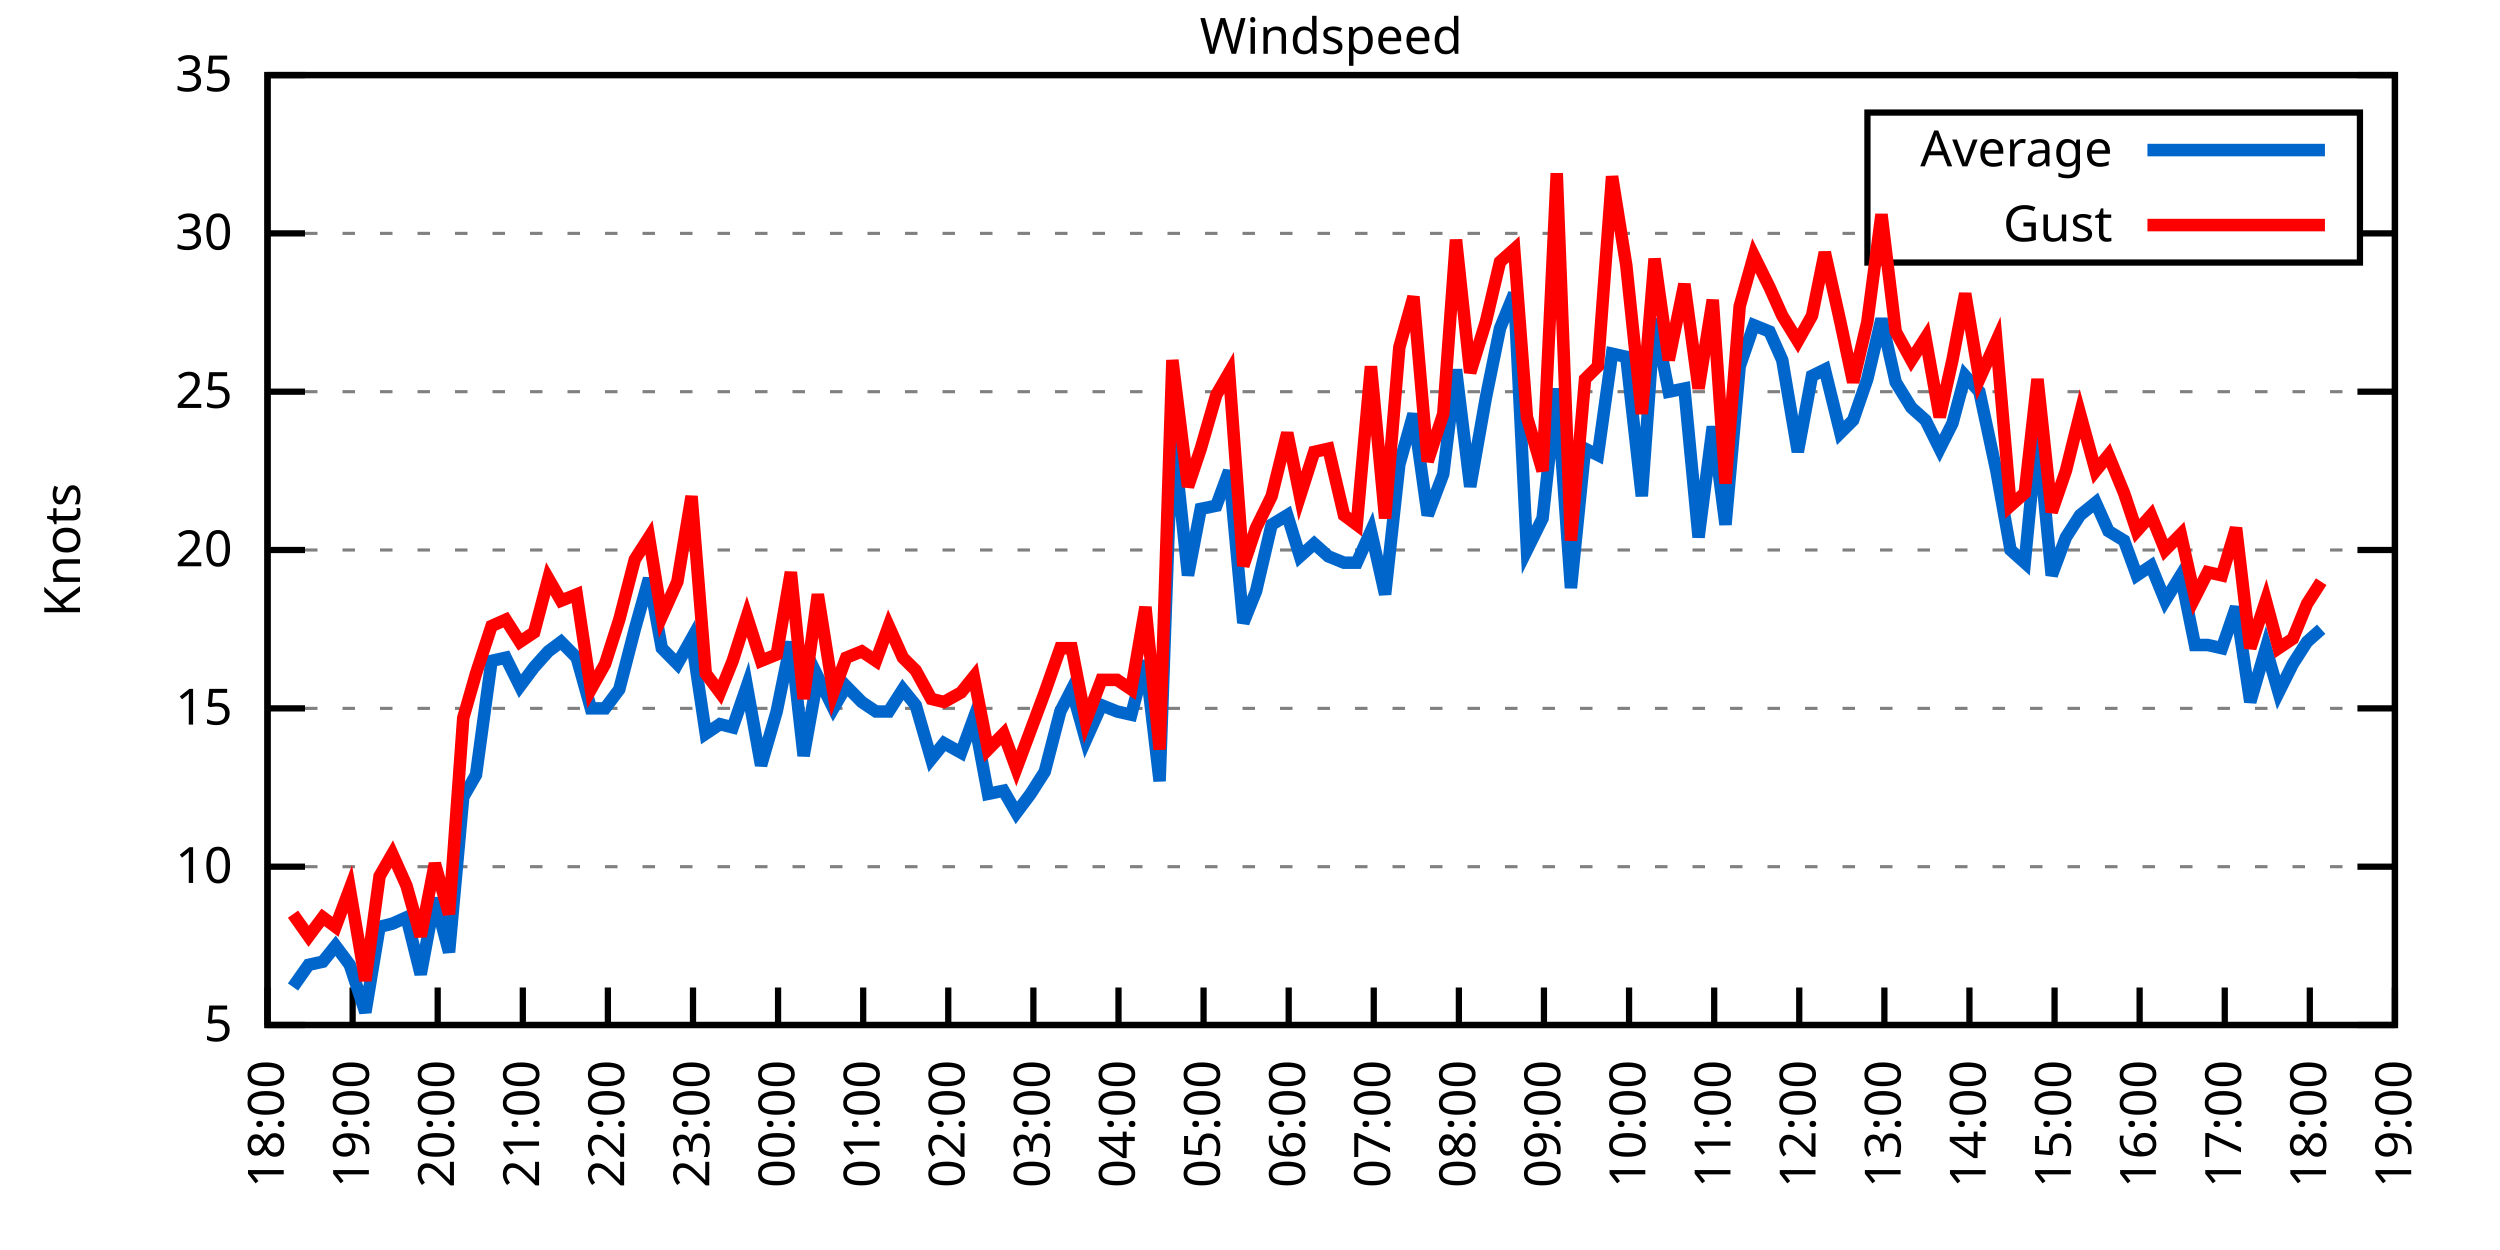
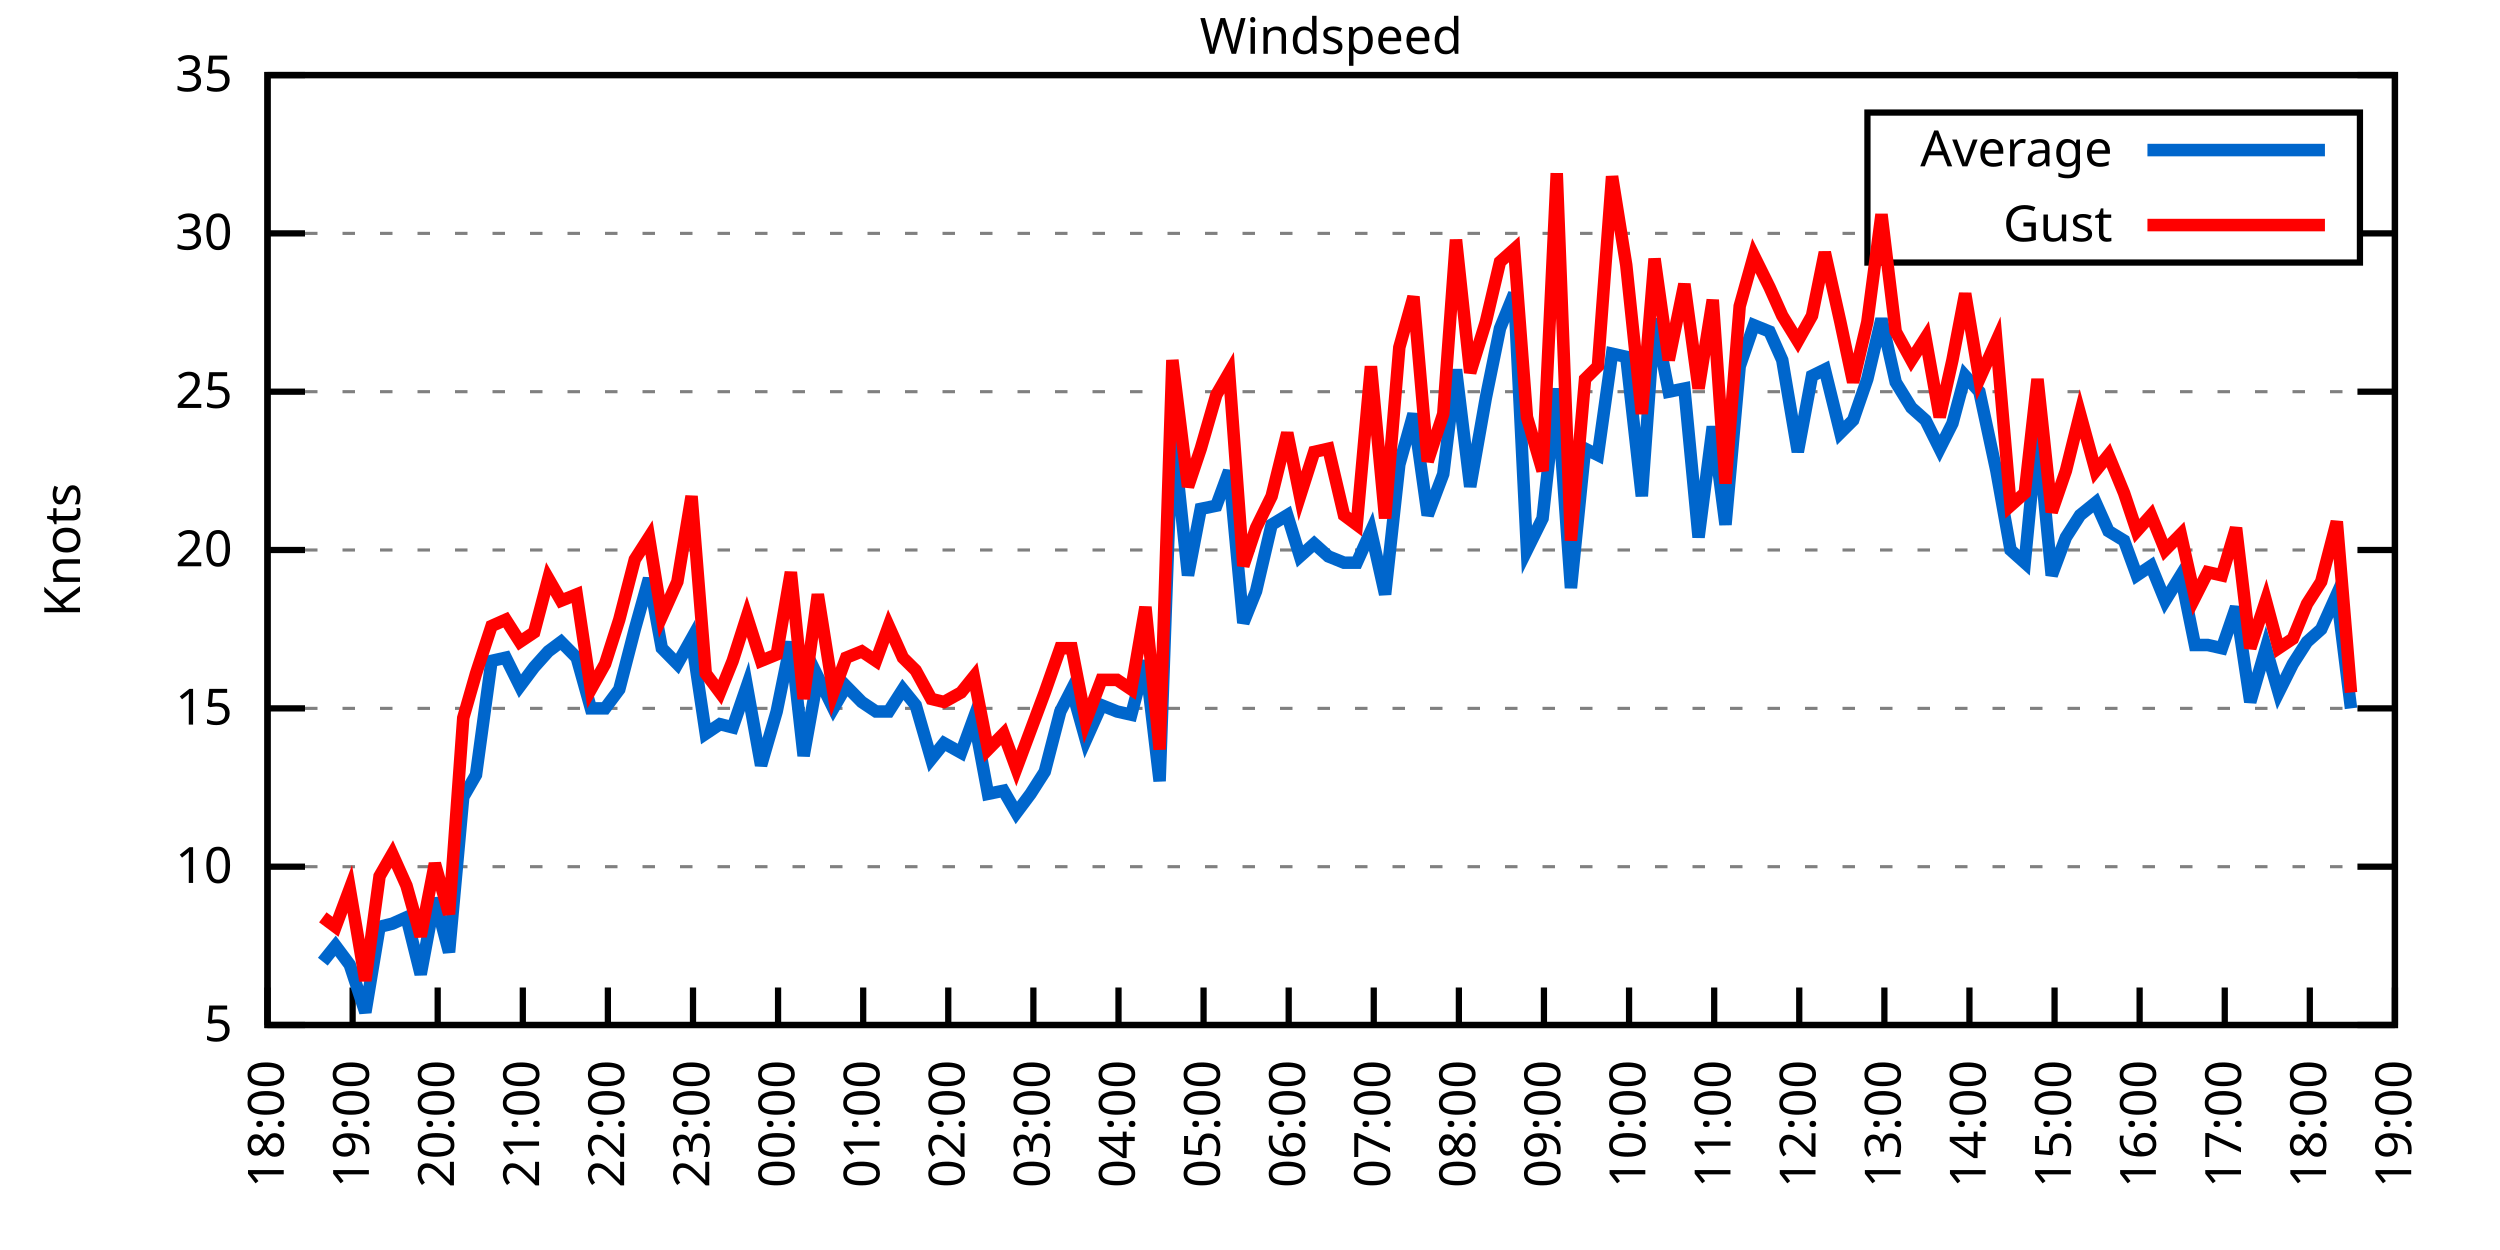
<svg xmlns="http://www.w3.org/2000/svg" xmlns:xlink="http://www.w3.org/1999/xlink" width="400" height="200" viewBox="0 0 400 200">
  <g id="gnuplot_canvas">
    <rect x="0" y="0" width="400" height="200" fill="none" />
    <defs>
      <circle id="gpDot" r="0.5" stroke-width="0.5" stroke="currentColor" />
      <path id="gpPt0" stroke-width="0.333" stroke="currentColor" d="M-1,0 h2 M0,-1 v2" />
      <path id="gpPt1" stroke-width="0.333" stroke="currentColor" d="M-1,-1 L1,1 M1,-1 L-1,1" />
      <path id="gpPt2" stroke-width="0.333" stroke="currentColor" d="M-1,0 L1,0 M0,-1 L0,1 M-1,-1 L1,1 M-1,1 L1,-1" />
      <rect id="gpPt3" stroke-width="0.333" stroke="currentColor" x="-1" y="-1" width="2" height="2" />
      <rect id="gpPt4" stroke-width="0.333" stroke="currentColor" fill="currentColor" x="-1" y="-1" width="2" height="2" />
      <circle id="gpPt5" stroke-width="0.333" stroke="currentColor" cx="0" cy="0" r="1" />
      <use xlink:href="#gpPt5" id="gpPt6" fill="currentColor" stroke="none" />
      <path id="gpPt7" stroke-width="0.333" stroke="currentColor" d="M0,-1.33 L-1.33,0.67 L1.33,0.67 z" />
      <use xlink:href="#gpPt7" id="gpPt8" fill="currentColor" stroke="none" />
      <use xlink:href="#gpPt7" id="gpPt9" stroke="currentColor" transform="rotate(180)" />
      <use xlink:href="#gpPt9" id="gpPt10" fill="currentColor" stroke="none" />
      <use xlink:href="#gpPt3" id="gpPt11" stroke="currentColor" transform="rotate(45)" />
      <use xlink:href="#gpPt11" id="gpPt12" fill="currentColor" stroke="none" />
      <path id="gpPt13" stroke-width="0.333" stroke="currentColor" d="M0,1.330 L1.265,0.411 L0.782,-1.067 L-0.782,-1.076 L-1.265,0.411 z" />
      <use xlink:href="#gpPt13" id="gpPt14" fill="currentColor" stroke="none" />
      <filter id="textbox" filterUnits="objectBoundingBox" x="0" y="0" height="1" width="1">
        <feFlood flood-color="white" flood-opacity="1" result="bgnd" />
        <feComposite in="SourceGraphic" in2="bgnd" operator="atop" />
      </filter>
      <filter id="greybox" filterUnits="objectBoundingBox" x="0" y="0" height="1" width="1">
        <feFlood flood-color="lightgrey" flood-opacity="1" result="grey" />
        <feComposite in="SourceGraphic" in2="grey" operator="atop" />
      </filter>
    </defs>
    <g fill="none" color="white" stroke="currentColor" stroke-width="1.00" stroke-linecap="butt" stroke-linejoin="miter">
</g>
    <g fill="none" color="black" stroke="currentColor" stroke-width="1.00" stroke-linecap="butt" stroke-linejoin="miter">
      <g stroke="none" shape-rendering="crispEdges">
        <polygon fill="rgb(255, 255, 255)" points="42.80,164.00 383.18,164.00 383.18,12.02 42.80,12.02 " />
      </g>
    </g>
    <g fill="none" color="black" stroke="currentColor" stroke-width="1.00" stroke-linecap="butt" stroke-linejoin="miter">
</g>
    <g fill="none" color="black" stroke="black" stroke-width="0.50" stroke-linecap="butt" stroke-linejoin="miter">
</g>
    <g fill="none" color="gray" stroke="currentColor" stroke-width="0.50" stroke-linecap="butt" stroke-linejoin="miter">
      <path stroke="gray" stroke-dasharray="2,4" class="gridline" d="M42.80,164.00 L383.19,164.00  " />
    </g>
    <g fill="none" color="gray" stroke="gray" stroke-width="1.00" stroke-linecap="butt" stroke-linejoin="miter">
</g>
    <g fill="none" color="black" stroke="currentColor" stroke-width="1.00" stroke-linecap="butt" stroke-linejoin="miter">
      <path stroke="black" d="M42.80,164.00 L48.80,164.00 M383.19,164.00 L377.19,164.00  " />
      <g transform="translate(37.20,166.60)" stroke="none" fill="black" font-family="Sans" font-size="8.00" text-anchor="end">
        <text>
          <tspan font-family="Sans"> 5</tspan>
        </text>
      </g>
    </g>
    <g fill="none" color="black" stroke="currentColor" stroke-width="1.00" stroke-linecap="butt" stroke-linejoin="miter">
</g>
    <g fill="none" color="black" stroke="black" stroke-width="0.50" stroke-linecap="butt" stroke-linejoin="miter">
</g>
    <g fill="none" color="gray" stroke="currentColor" stroke-width="0.50" stroke-linecap="butt" stroke-linejoin="miter">
      <path stroke="gray" stroke-dasharray="2,4" class="gridline" d="M42.80,138.67 L383.19,138.67  " />
    </g>
    <g fill="none" color="gray" stroke="gray" stroke-width="1.00" stroke-linecap="butt" stroke-linejoin="miter">
</g>
    <g fill="none" color="black" stroke="currentColor" stroke-width="1.00" stroke-linecap="butt" stroke-linejoin="miter">
      <path stroke="black" d="M42.80,138.67 L48.80,138.67 M383.19,138.67 L377.19,138.67  " />
      <g transform="translate(37.20,141.27)" stroke="none" fill="black" font-family="Sans" font-size="8.00" text-anchor="end">
        <text>
          <tspan font-family="Sans"> 10</tspan>
        </text>
      </g>
    </g>
    <g fill="none" color="black" stroke="currentColor" stroke-width="1.00" stroke-linecap="butt" stroke-linejoin="miter">
</g>
    <g fill="none" color="black" stroke="black" stroke-width="0.50" stroke-linecap="butt" stroke-linejoin="miter">
</g>
    <g fill="none" color="gray" stroke="currentColor" stroke-width="0.50" stroke-linecap="butt" stroke-linejoin="miter">
      <path stroke="gray" stroke-dasharray="2,4" class="gridline" d="M42.80,113.34 L383.19,113.34  " />
    </g>
    <g fill="none" color="gray" stroke="gray" stroke-width="1.00" stroke-linecap="butt" stroke-linejoin="miter">
</g>
    <g fill="none" color="black" stroke="currentColor" stroke-width="1.00" stroke-linecap="butt" stroke-linejoin="miter">
      <path stroke="black" d="M42.80,113.34 L48.80,113.34 M383.19,113.34 L377.19,113.34  " />
      <g transform="translate(37.20,115.94)" stroke="none" fill="black" font-family="Sans" font-size="8.00" text-anchor="end">
        <text>
          <tspan font-family="Sans"> 15</tspan>
        </text>
      </g>
    </g>
    <g fill="none" color="black" stroke="currentColor" stroke-width="1.00" stroke-linecap="butt" stroke-linejoin="miter">
</g>
    <g fill="none" color="black" stroke="black" stroke-width="0.50" stroke-linecap="butt" stroke-linejoin="miter">
</g>
    <g fill="none" color="gray" stroke="currentColor" stroke-width="0.50" stroke-linecap="butt" stroke-linejoin="miter">
      <path stroke="gray" stroke-dasharray="2,4" class="gridline" d="M42.80,88.00 L383.19,88.00  " />
    </g>
    <g fill="none" color="gray" stroke="gray" stroke-width="1.00" stroke-linecap="butt" stroke-linejoin="miter">
</g>
    <g fill="none" color="black" stroke="currentColor" stroke-width="1.00" stroke-linecap="butt" stroke-linejoin="miter">
      <path stroke="black" d="M42.80,88.00 L48.80,88.00 M383.19,88.00 L377.19,88.00  " />
      <g transform="translate(37.20,90.60)" stroke="none" fill="black" font-family="Sans" font-size="8.00" text-anchor="end">
        <text>
          <tspan font-family="Sans"> 20</tspan>
        </text>
      </g>
    </g>
    <g fill="none" color="black" stroke="currentColor" stroke-width="1.00" stroke-linecap="butt" stroke-linejoin="miter">
</g>
    <g fill="none" color="black" stroke="black" stroke-width="0.50" stroke-linecap="butt" stroke-linejoin="miter">
</g>
    <g fill="none" color="gray" stroke="currentColor" stroke-width="0.50" stroke-linecap="butt" stroke-linejoin="miter">
      <path stroke="gray" stroke-dasharray="2,4" class="gridline" d="M42.80,62.67 L383.19,62.67  " />
    </g>
    <g fill="none" color="gray" stroke="gray" stroke-width="1.00" stroke-linecap="butt" stroke-linejoin="miter">
</g>
    <g fill="none" color="black" stroke="currentColor" stroke-width="1.00" stroke-linecap="butt" stroke-linejoin="miter">
      <path stroke="black" d="M42.80,62.67 L48.80,62.67 M383.19,62.67 L377.19,62.67  " />
      <g transform="translate(37.20,65.27)" stroke="none" fill="black" font-family="Sans" font-size="8.00" text-anchor="end">
        <text>
          <tspan font-family="Sans"> 25</tspan>
        </text>
      </g>
    </g>
    <g fill="none" color="black" stroke="currentColor" stroke-width="1.00" stroke-linecap="butt" stroke-linejoin="miter">
</g>
    <g fill="none" color="black" stroke="black" stroke-width="0.50" stroke-linecap="butt" stroke-linejoin="miter">
</g>
    <g fill="none" color="gray" stroke="currentColor" stroke-width="0.50" stroke-linecap="butt" stroke-linejoin="miter">
      <path stroke="gray" stroke-dasharray="2,4" class="gridline" d="M42.80,37.34 L298.79,37.34 M377.59,37.34 L383.19,37.34  " />
    </g>
    <g fill="none" color="gray" stroke="gray" stroke-width="1.00" stroke-linecap="butt" stroke-linejoin="miter">
</g>
    <g fill="none" color="black" stroke="currentColor" stroke-width="1.00" stroke-linecap="butt" stroke-linejoin="miter">
      <path stroke="black" d="M42.80,37.34 L48.80,37.34 M383.19,37.34 L377.19,37.34  " />
      <g transform="translate(37.20,39.94)" stroke="none" fill="black" font-family="Sans" font-size="8.00" text-anchor="end">
        <text>
          <tspan font-family="Sans"> 30</tspan>
        </text>
      </g>
    </g>
    <g fill="none" color="black" stroke="currentColor" stroke-width="1.00" stroke-linecap="butt" stroke-linejoin="miter">
</g>
    <g fill="none" color="black" stroke="black" stroke-width="0.50" stroke-linecap="butt" stroke-linejoin="miter">
</g>
    <g fill="none" color="gray" stroke="currentColor" stroke-width="0.50" stroke-linecap="butt" stroke-linejoin="miter">
      <path stroke="gray" stroke-dasharray="2,4" class="gridline" d="M42.80,12.01 L383.19,12.01  " />
    </g>
    <g fill="none" color="gray" stroke="gray" stroke-width="1.00" stroke-linecap="butt" stroke-linejoin="miter">
</g>
    <g fill="none" color="black" stroke="currentColor" stroke-width="1.00" stroke-linecap="butt" stroke-linejoin="miter">
      <path stroke="black" d="M42.80,12.01 L48.80,12.01 M383.19,12.01 L377.19,12.01  " />
      <g transform="translate(37.20,14.61)" stroke="none" fill="black" font-family="Sans" font-size="8.00" text-anchor="end">
        <text>
          <tspan font-family="Sans"> 35</tspan>
        </text>
      </g>
    </g>
    <g fill="none" color="black" stroke="currentColor" stroke-width="1.00" stroke-linecap="butt" stroke-linejoin="miter">
      <path stroke="black" d="M42.80,164.00 L42.80,158.00  " />
      <g transform="translate(45.40,169.60) rotate(270.00)" stroke="none" fill="black" font-family="Sans" font-size="8.00" text-anchor="end">
        <text>
          <tspan font-family="Sans">18:00</tspan>
        </text>
      </g>
    </g>
    <g fill="none" color="black" stroke="currentColor" stroke-width="1.00" stroke-linecap="butt" stroke-linejoin="miter">
      <path stroke="black" d="M56.42,164.00 L56.42,158.00  " />
      <g transform="translate(59.02,169.60) rotate(270.00)" stroke="none" fill="black" font-family="Sans" font-size="8.00" text-anchor="end">
        <text>
          <tspan font-family="Sans">19:00</tspan>
        </text>
      </g>
    </g>
    <g fill="none" color="black" stroke="currentColor" stroke-width="1.00" stroke-linecap="butt" stroke-linejoin="miter">
      <path stroke="black" d="M70.03,164.00 L70.03,158.00  " />
      <g transform="translate(72.63,169.60) rotate(270.00)" stroke="none" fill="black" font-family="Sans" font-size="8.00" text-anchor="end">
        <text>
          <tspan font-family="Sans">20:00</tspan>
        </text>
      </g>
    </g>
    <g fill="none" color="black" stroke="currentColor" stroke-width="1.00" stroke-linecap="butt" stroke-linejoin="miter">
      <path stroke="black" d="M83.65,164.00 L83.65,158.00  " />
      <g transform="translate(86.25,169.60) rotate(270.00)" stroke="none" fill="black" font-family="Sans" font-size="8.00" text-anchor="end">
        <text>
          <tspan font-family="Sans">21:00</tspan>
        </text>
      </g>
    </g>
    <g fill="none" color="black" stroke="currentColor" stroke-width="1.00" stroke-linecap="butt" stroke-linejoin="miter">
      <path stroke="black" d="M97.26,164.00 L97.26,158.00  " />
      <g transform="translate(99.86,169.60) rotate(270.00)" stroke="none" fill="black" font-family="Sans" font-size="8.00" text-anchor="end">
        <text>
          <tspan font-family="Sans">22:00</tspan>
        </text>
      </g>
    </g>
    <g fill="none" color="black" stroke="currentColor" stroke-width="1.00" stroke-linecap="butt" stroke-linejoin="miter">
      <path stroke="black" d="M110.88,164.00 L110.88,158.00  " />
      <g transform="translate(113.48,169.60) rotate(270.00)" stroke="none" fill="black" font-family="Sans" font-size="8.00" text-anchor="end">
        <text>
          <tspan font-family="Sans">23:00</tspan>
        </text>
      </g>
    </g>
    <g fill="none" color="black" stroke="currentColor" stroke-width="1.00" stroke-linecap="butt" stroke-linejoin="miter">
      <path stroke="black" d="M124.49,164.00 L124.49,158.00  " />
      <g transform="translate(127.09,169.60) rotate(270.00)" stroke="none" fill="black" font-family="Sans" font-size="8.00" text-anchor="end">
        <text>
          <tspan font-family="Sans">00:00</tspan>
        </text>
      </g>
    </g>
    <g fill="none" color="black" stroke="currentColor" stroke-width="1.00" stroke-linecap="butt" stroke-linejoin="miter">
      <path stroke="black" d="M138.11,164.00 L138.11,158.00  " />
      <g transform="translate(140.71,169.60) rotate(270.00)" stroke="none" fill="black" font-family="Sans" font-size="8.00" text-anchor="end">
        <text>
          <tspan font-family="Sans">01:00</tspan>
        </text>
      </g>
    </g>
    <g fill="none" color="black" stroke="currentColor" stroke-width="1.00" stroke-linecap="butt" stroke-linejoin="miter">
      <path stroke="black" d="M151.72,164.00 L151.72,158.00  " />
      <g transform="translate(154.32,169.60) rotate(270.00)" stroke="none" fill="black" font-family="Sans" font-size="8.00" text-anchor="end">
        <text>
          <tspan font-family="Sans">02:00</tspan>
        </text>
      </g>
    </g>
    <g fill="none" color="black" stroke="currentColor" stroke-width="1.00" stroke-linecap="butt" stroke-linejoin="miter">
      <path stroke="black" d="M165.34,164.00 L165.34,158.00  " />
      <g transform="translate(167.94,169.60) rotate(270.00)" stroke="none" fill="black" font-family="Sans" font-size="8.00" text-anchor="end">
        <text>
          <tspan font-family="Sans">03:00</tspan>
        </text>
      </g>
    </g>
    <g fill="none" color="black" stroke="currentColor" stroke-width="1.00" stroke-linecap="butt" stroke-linejoin="miter">
      <path stroke="black" d="M178.96,164.00 L178.96,158.00  " />
      <g transform="translate(181.56,169.60) rotate(270.00)" stroke="none" fill="black" font-family="Sans" font-size="8.00" text-anchor="end">
        <text>
          <tspan font-family="Sans">04:00</tspan>
        </text>
      </g>
    </g>
    <g fill="none" color="black" stroke="currentColor" stroke-width="1.00" stroke-linecap="butt" stroke-linejoin="miter">
      <path stroke="black" d="M192.57,164.00 L192.57,158.00  " />
      <g transform="translate(195.17,169.60) rotate(270.00)" stroke="none" fill="black" font-family="Sans" font-size="8.00" text-anchor="end">
        <text>
          <tspan font-family="Sans">05:00</tspan>
        </text>
      </g>
    </g>
    <g fill="none" color="black" stroke="currentColor" stroke-width="1.00" stroke-linecap="butt" stroke-linejoin="miter">
      <path stroke="black" d="M206.19,164.00 L206.19,158.00  " />
      <g transform="translate(208.79,169.60) rotate(270.00)" stroke="none" fill="black" font-family="Sans" font-size="8.00" text-anchor="end">
        <text>
          <tspan font-family="Sans">06:00</tspan>
        </text>
      </g>
    </g>
    <g fill="none" color="black" stroke="currentColor" stroke-width="1.00" stroke-linecap="butt" stroke-linejoin="miter">
      <path stroke="black" d="M219.80,164.00 L219.80,158.00  " />
      <g transform="translate(222.40,169.60) rotate(270.00)" stroke="none" fill="black" font-family="Sans" font-size="8.00" text-anchor="end">
        <text>
          <tspan font-family="Sans">07:00</tspan>
        </text>
      </g>
    </g>
    <g fill="none" color="black" stroke="currentColor" stroke-width="1.00" stroke-linecap="butt" stroke-linejoin="miter">
      <path stroke="black" d="M233.42,164.00 L233.42,158.00  " />
      <g transform="translate(236.02,169.60) rotate(270.00)" stroke="none" fill="black" font-family="Sans" font-size="8.00" text-anchor="end">
        <text>
          <tspan font-family="Sans">08:00</tspan>
        </text>
      </g>
    </g>
    <g fill="none" color="black" stroke="currentColor" stroke-width="1.00" stroke-linecap="butt" stroke-linejoin="miter">
      <path stroke="black" d="M247.03,164.00 L247.03,158.00  " />
      <g transform="translate(249.63,169.60) rotate(270.00)" stroke="none" fill="black" font-family="Sans" font-size="8.00" text-anchor="end">
        <text>
          <tspan font-family="Sans">09:00</tspan>
        </text>
      </g>
    </g>
    <g fill="none" color="black" stroke="currentColor" stroke-width="1.00" stroke-linecap="butt" stroke-linejoin="miter">
      <path stroke="black" d="M260.65,164.00 L260.65,158.00  " />
      <g transform="translate(263.25,169.60) rotate(270.00)" stroke="none" fill="black" font-family="Sans" font-size="8.00" text-anchor="end">
        <text>
          <tspan font-family="Sans">10:00</tspan>
        </text>
      </g>
    </g>
    <g fill="none" color="black" stroke="currentColor" stroke-width="1.00" stroke-linecap="butt" stroke-linejoin="miter">
      <path stroke="black" d="M274.27,164.00 L274.27,158.00  " />
      <g transform="translate(276.87,169.60) rotate(270.00)" stroke="none" fill="black" font-family="Sans" font-size="8.00" text-anchor="end">
        <text>
          <tspan font-family="Sans">11:00</tspan>
        </text>
      </g>
    </g>
    <g fill="none" color="black" stroke="currentColor" stroke-width="1.00" stroke-linecap="butt" stroke-linejoin="miter">
      <path stroke="black" d="M287.88,164.00 L287.88,158.00  " />
      <g transform="translate(290.48,169.60) rotate(270.00)" stroke="none" fill="black" font-family="Sans" font-size="8.00" text-anchor="end">
        <text>
          <tspan font-family="Sans">12:00</tspan>
        </text>
      </g>
    </g>
    <g fill="none" color="black" stroke="currentColor" stroke-width="1.00" stroke-linecap="butt" stroke-linejoin="miter">
      <path stroke="black" d="M301.50,164.00 L301.50,158.00  " />
      <g transform="translate(304.10,169.60) rotate(270.00)" stroke="none" fill="black" font-family="Sans" font-size="8.00" text-anchor="end">
        <text>
          <tspan font-family="Sans">13:00</tspan>
        </text>
      </g>
    </g>
    <g fill="none" color="black" stroke="currentColor" stroke-width="1.00" stroke-linecap="butt" stroke-linejoin="miter">
      <path stroke="black" d="M315.11,164.00 L315.11,158.00  " />
      <g transform="translate(317.71,169.60) rotate(270.00)" stroke="none" fill="black" font-family="Sans" font-size="8.00" text-anchor="end">
        <text>
          <tspan font-family="Sans">14:00</tspan>
        </text>
      </g>
    </g>
    <g fill="none" color="black" stroke="currentColor" stroke-width="1.00" stroke-linecap="butt" stroke-linejoin="miter">
      <path stroke="black" d="M328.73,164.00 L328.73,158.00  " />
      <g transform="translate(331.33,169.60) rotate(270.00)" stroke="none" fill="black" font-family="Sans" font-size="8.00" text-anchor="end">
        <text>
          <tspan font-family="Sans">15:00</tspan>
        </text>
      </g>
    </g>
    <g fill="none" color="black" stroke="currentColor" stroke-width="1.00" stroke-linecap="butt" stroke-linejoin="miter">
      <path stroke="black" d="M342.34,164.00 L342.34,158.00  " />
      <g transform="translate(344.94,169.60) rotate(270.00)" stroke="none" fill="black" font-family="Sans" font-size="8.00" text-anchor="end">
        <text>
          <tspan font-family="Sans">16:00</tspan>
        </text>
      </g>
    </g>
    <g fill="none" color="black" stroke="currentColor" stroke-width="1.00" stroke-linecap="butt" stroke-linejoin="miter">
      <path stroke="black" d="M355.96,164.00 L355.96,158.00  " />
      <g transform="translate(358.56,169.60) rotate(270.00)" stroke="none" fill="black" font-family="Sans" font-size="8.00" text-anchor="end">
        <text>
          <tspan font-family="Sans">17:00</tspan>
        </text>
      </g>
    </g>
    <g fill="none" color="black" stroke="currentColor" stroke-width="1.00" stroke-linecap="butt" stroke-linejoin="miter">
      <path stroke="black" d="M369.57,164.00 L369.57,158.00  " />
      <g transform="translate(372.17,169.60) rotate(270.00)" stroke="none" fill="black" font-family="Sans" font-size="8.00" text-anchor="end">
        <text>
          <tspan font-family="Sans">18:00</tspan>
        </text>
      </g>
    </g>
    <g fill="none" color="black" stroke="currentColor" stroke-width="1.00" stroke-linecap="butt" stroke-linejoin="miter">
      <path stroke="black" d="M383.19,164.00 L383.19,158.00  " />
      <g transform="translate(385.79,169.60) rotate(270.00)" stroke="none" fill="black" font-family="Sans" font-size="8.00" text-anchor="end">
        <text>
          <tspan font-family="Sans">19:00</tspan>
        </text>
      </g>
    </g>
    <g fill="none" color="black" stroke="currentColor" stroke-width="1.00" stroke-linecap="butt" stroke-linejoin="miter">
</g>
    <g fill="none" color="black" stroke="currentColor" stroke-width="1.00" stroke-linecap="butt" stroke-linejoin="miter">
      <path stroke="black" d="M42.80,12.01 L42.80,164.00 L383.19,164.00 L383.19,12.01 L42.80,12.01 Z  " />
    </g>
    <g fill="none" color="black" stroke="currentColor" stroke-width="1.00" stroke-linecap="butt" stroke-linejoin="miter">
</g>
    <g fill="none" color="black" stroke="currentColor" stroke-width="1.00" stroke-linecap="butt" stroke-linejoin="miter">
      <path stroke="black" d="M298.79,42.01 L298.79,18.01 L377.59,18.01 L377.59,42.01 L298.79,42.01 Z  " />
    </g>
    <g id="Windspeed_plot_1">
      <g fill="none" color="white" stroke="black" stroke-width="2.00" stroke-linecap="butt" stroke-linejoin="miter">
</g>
      <g fill="none" color="black" stroke="currentColor" stroke-width="2.00" stroke-linecap="butt" stroke-linejoin="miter">
        <g transform="translate(337.99,26.61)" stroke="none" fill="black" font-family="Sans" font-size="8.00" text-anchor="end">
          <text>
            <tspan font-family="Sans">Average</tspan>
          </text>
        </g>
      </g>
      <g fill="none" color="black" stroke="currentColor" stroke-width="2.00" stroke-linecap="butt" stroke-linejoin="miter">
-         <path stroke="rgb(  0, 102, 204)" d="M343.59,24.01 L371.99,24.01 M46.88,157.92 L49.38,154.37 L51.65,153.87 L53.69,151.33 L55.96,154.37 L58.46,161.97   L60.73,148.29 L62.77,147.79 L65.04,146.77 L67.31,155.89 L69.58,143.73 L71.85,152.35 L74.12,127.52 L76.16,123.98   L78.65,105.74 L80.92,105.23 L83.19,109.79 L85.46,106.75 L87.73,104.22 L89.77,102.70 L92.27,105.23 L94.54,113.34   L96.81,113.34 L99.08,110.30 L101.57,100.67 L103.84,92.56 L105.89,103.71 L108.38,106.24 L110.65,102.19 L112.92,117.39   L115.19,115.87 L117.23,116.38 L119.50,109.79 L121.77,122.46 L124.27,113.84 L126.54,102.70 L128.58,120.94 L130.85,108.27   L133.34,113.34 L135.39,109.79 L137.88,112.32 L140.15,113.84 L142.19,113.84 L144.46,110.30 L146.51,112.83 L149.00,121.44   L151.04,118.91 L153.77,120.43 L155.81,114.86 L158.08,127.02 L160.57,126.51 L162.62,130.06 L164.89,127.02 L167.16,123.47   L169.65,113.84 L171.47,110.30 L173.74,118.40 L176.23,112.83 L178.73,113.84 L181.00,114.35 L183.27,105.74 L185.54,124.99   L187.58,68.25 L190.08,92.06 L192.12,81.42 L194.61,80.91 L196.66,75.34 L198.93,99.66 L200.97,94.59 L203.46,83.95   L205.96,82.43 L208.00,89.02 L210.27,86.99 L212.54,89.02 L215.04,90.03 L217.08,90.03 L219.35,84.97 L221.62,95.10   L223.89,74.33 L226.16,66.22 L228.43,82.43 L230.92,75.85 L232.96,59.13 L235.23,77.87 L237.73,63.69 L240.00,52.54   L242.27,46.97 L244.31,88.00 L246.81,82.94 L249.08,62.17 L251.35,94.08 L253.61,71.79 L255.66,72.81 L257.93,56.59   L260.20,57.10 L262.69,79.39 L264.73,51.02 L267.00,62.67 L269.50,62.17 L271.77,85.98 L274.04,68.25 L276.08,83.95   L278.35,58.62 L280.62,52.03 L283.12,53.05 L285.16,57.61 L287.65,72.30 L289.92,60.14 L291.97,59.13 L294.46,69.26   L296.50,67.23 L298.77,60.65 L301.04,51.02 L303.31,61.15 L305.81,65.21 L308.08,67.23 L310.35,71.79 L312.39,67.74   L314.43,60.14 L316.70,62.67 L319.42,75.34 L321.69,88.00 L323.96,90.03 L326.00,68.75 L328.27,92.06 L330.54,85.98   L332.81,82.43 L335.31,80.41 L337.35,84.97 L339.85,86.49 L341.89,92.06 L344.16,90.54 L346.43,96.11 L348.92,92.06   L351.19,103.20 L353.24,103.20 L355.50,103.71 L357.77,97.12 L360.04,112.32 L362.54,103.71 L364.58,110.80 L366.85,106.24   L369.12,102.70 L371.39,100.67  " />
+         <path stroke="rgb(  0, 102, 204)" d="M343.59,24.01 L371.99,24.01 M51.65,153.87 L53.69,151.33 L55.96,154.37 L58.46,161.97 L60.73,148.29 L62.77,147.79   L65.04,146.77 L67.31,155.89 L69.58,143.73 L71.85,152.35 L74.12,127.52 L76.16,123.98 L78.65,105.74 L80.92,105.23   L83.19,109.79 L85.46,106.75 L87.73,104.22 L89.77,102.70 L92.27,105.23 L94.54,113.34 L96.81,113.34 L99.08,110.30   L101.57,100.67 L103.84,92.56 L105.89,103.71 L108.38,106.24 L110.65,102.19 L112.92,117.39 L115.19,115.87 L117.23,116.38   L119.50,109.79 L121.77,122.46 L124.27,113.84 L126.54,102.70 L128.58,120.94 L130.85,108.27 L133.34,113.34 L135.39,109.79   L137.88,112.32 L140.15,113.84 L142.19,113.84 L144.46,110.30 L146.51,112.83 L149.00,121.44 L151.04,118.91 L153.77,120.43   L155.81,114.86 L158.08,127.02 L160.57,126.51 L162.62,130.06 L164.89,127.02 L167.16,123.47 L169.65,113.84 L171.47,110.30   L173.74,118.40 L176.23,112.83 L178.73,113.84 L181.00,114.35 L183.27,105.74 L185.54,124.99 L187.58,68.25 L190.08,92.06   L192.12,81.42 L194.61,80.91 L196.66,75.34 L198.93,99.66 L200.97,94.59 L203.46,83.95 L205.96,82.43 L208.00,89.02   L210.27,86.99 L212.54,89.02 L215.04,90.03 L217.08,90.03 L219.35,84.97 L221.62,95.10 L223.89,74.33 L226.16,66.22   L228.43,82.43 L230.92,75.85 L232.96,59.13 L235.23,77.87 L237.73,63.69 L240.00,52.54 L242.27,46.97 L244.31,88.00   L246.81,82.94 L249.08,62.17 L251.35,94.08 L253.61,71.79 L255.66,72.81 L257.93,56.59 L260.20,57.10 L262.69,79.39   L264.73,51.02 L267.00,62.67 L269.50,62.17 L271.77,85.98 L274.04,68.25 L276.08,83.95 L278.35,58.62 L280.62,52.03   L283.12,53.05 L285.16,57.61 L287.65,72.30 L289.92,60.14 L291.97,59.13 L294.46,69.26 L296.50,67.23 L298.77,60.65   L301.04,51.02 L303.31,61.15 L305.81,65.21 L308.08,67.23 L310.35,71.79 L312.39,67.74 L314.43,60.14 L316.70,62.67   L319.42,75.34 L321.69,88.00 L323.96,90.03 L326.00,68.75 L328.27,92.06 L330.54,85.98 L332.81,82.43 L335.31,80.41   L337.35,84.97 L339.85,86.49 L341.89,92.06 L344.16,90.54 L346.43,96.11 L348.92,92.06 L351.19,103.20 L353.24,103.20   L355.50,103.71 L357.77,97.12 L360.04,112.32 L362.54,103.71 L364.58,110.80 L366.85,106.24 L369.12,102.70 L371.39,100.67   L373.89,95.10 L376.16,113.34  " />
      </g>
    </g>
    <g id="Windspeed_plot_2">
      <g fill="none" color="black" stroke="currentColor" stroke-width="2.00" stroke-linecap="butt" stroke-linejoin="miter">
        <g transform="translate(337.99,38.61)" stroke="none" fill="black" font-family="Sans" font-size="8.00" text-anchor="end">
          <text>
            <tspan font-family="Sans">Gust</tspan>
          </text>
        </g>
      </g>
      <g fill="none" color="black" stroke="currentColor" stroke-width="2.00" stroke-linecap="butt" stroke-linejoin="miter">
-         <path stroke="rgb(255,   0,   0)" d="M343.59,36.01 L371.99,36.01 M46.88,146.27 L49.38,149.81 L51.65,146.77 L53.69,148.29 L55.96,142.21 L58.46,156.91   L60.73,140.19 L62.77,136.64 L65.04,141.71 L67.31,149.81 L69.58,138.16 L71.85,146.27 L74.12,114.86 L76.16,107.76   L78.65,100.16 L80.92,99.15 L83.19,102.70 L85.46,101.18 L87.73,92.56 L89.77,96.11 L92.27,95.10 L94.54,110.30   L96.81,106.24 L99.08,99.15 L101.57,89.52 L103.84,85.98 L105.89,98.64 L108.38,93.07 L110.65,79.39 L112.92,107.76   L115.19,110.80 L117.23,105.74 L119.50,98.64 L121.77,105.74 L124.27,104.72 L126.54,91.55 L128.58,111.82 L130.85,95.10   L133.34,110.80 L135.39,105.23 L137.88,104.22 L140.15,105.74 L142.19,100.16 L144.46,105.23 L146.51,107.26 L149.00,111.82   L151.04,112.32 L153.77,110.80 L155.81,108.27 L158.08,119.92 L160.57,117.39 L162.62,122.96 L164.89,116.88 L167.16,110.80   L169.65,103.71 L171.47,103.71 L173.74,115.36 L176.23,108.78 L178.73,108.78 L181.00,110.30 L183.27,97.12 L185.54,119.92   L187.58,57.61 L190.08,77.87 L192.12,71.79 L194.61,63.18 L196.66,59.63 L198.93,90.54 L200.97,84.46 L203.46,79.39   L205.96,69.26 L208.00,79.39 L210.27,72.30 L212.54,71.79 L215.04,82.43 L217.08,83.95 L219.35,58.62 L221.62,82.94   L223.89,55.58 L226.16,47.47 L228.43,73.82 L230.92,66.22 L232.96,38.35 L235.23,59.63 L237.73,51.53 L240.00,41.90   L242.27,39.87 L244.31,66.73 L246.81,75.34 L249.08,27.72 L251.35,86.49 L253.61,60.65 L255.66,58.62 L257.93,28.22   L260.20,42.41 L262.69,66.22 L264.73,41.39 L267.00,57.61 L269.50,45.45 L271.77,62.17 L274.04,47.98 L276.08,77.37   L278.35,48.99 L280.62,40.89 L283.12,45.95 L285.16,50.51 L287.65,54.57 L289.92,50.51 L291.97,40.38 L294.46,51.53   L296.50,61.15 L298.77,51.53 L301.04,34.30 L303.31,53.05 L305.81,57.61 L308.08,54.06 L310.35,66.73 L312.39,57.61   L314.43,46.97 L316.70,60.65 L319.42,54.57 L321.69,80.91 L323.96,78.89 L326.00,60.65 L328.27,81.93 L330.54,75.34   L332.81,66.22 L335.31,75.34 L337.35,72.81 L339.85,78.89 L341.89,84.97 L344.16,82.43 L346.43,88.00 L348.92,85.47   L351.19,95.60 L353.24,91.55 L355.50,92.06 L357.77,84.46 L360.04,103.71 L362.54,96.11 L364.58,103.71 L366.85,102.19   L369.12,96.62 L371.39,93.07  " />
+         <path stroke="rgb(255,   0,   0)" d="M343.59,36.01 L371.99,36.01 M51.65,146.77 L53.69,148.29 L55.96,142.21 L58.46,156.91 L60.73,140.19 L62.77,136.64   L65.04,141.71 L67.31,149.81 L69.58,138.16 L71.85,146.27 L74.12,114.86 L76.16,107.76 L78.65,100.16 L80.92,99.15   L83.19,102.70 L85.46,101.18 L87.73,92.56 L89.77,96.11 L92.27,95.10 L94.54,110.30 L96.81,106.24 L99.08,99.15   L101.57,89.52 L103.84,85.98 L105.89,98.64 L108.38,93.07 L110.65,79.39 L112.92,107.76 L115.19,110.80 L117.23,105.74   L119.50,98.64 L121.77,105.74 L124.27,104.72 L126.54,91.55 L128.58,111.82 L130.85,95.10 L133.34,110.80 L135.39,105.23   L137.88,104.22 L140.15,105.74 L142.19,100.16 L144.46,105.23 L146.51,107.26 L149.00,111.82 L151.04,112.32 L153.77,110.80   L155.81,108.27 L158.08,119.92 L160.57,117.39 L162.62,122.96 L164.89,116.88 L167.16,110.80 L169.65,103.71 L171.47,103.71   L173.74,115.36 L176.23,108.78 L178.73,108.78 L181.00,110.30 L183.27,97.12 L185.54,119.92 L187.58,57.61 L190.08,77.87   L192.12,71.79 L194.61,63.18 L196.66,59.63 L198.93,90.54 L200.97,84.46 L203.46,79.39 L205.96,69.26 L208.00,79.39   L210.27,72.30 L212.54,71.79 L215.04,82.43 L217.08,83.95 L219.35,58.62 L221.62,82.94 L223.89,55.58 L226.16,47.47   L228.43,73.82 L230.92,66.22 L232.96,38.35 L235.23,59.63 L237.73,51.53 L240.00,41.90 L242.27,39.87 L244.31,66.73   L246.81,75.34 L249.08,27.72 L251.35,86.49 L253.61,60.65 L255.66,58.62 L257.93,28.22 L260.20,42.41 L262.69,66.22   L264.73,41.39 L267.00,57.61 L269.50,45.45 L271.77,62.17 L274.04,47.98 L276.08,77.37 L278.35,48.99 L280.62,40.89   L283.12,45.95 L285.16,50.51 L287.65,54.57 L289.92,50.51 L291.97,40.38 L294.46,51.53 L296.50,61.15 L298.77,51.53   L301.04,34.30 L303.31,53.05 L305.81,57.61 L308.08,54.06 L310.35,66.73 L312.39,57.61 L314.43,46.97 L316.70,60.65   L319.42,54.57 L321.69,80.91 L323.96,78.89 L326.00,60.65 L328.27,81.93 L330.54,75.34 L332.81,66.22 L335.31,75.34   L337.35,72.81 L339.85,78.89 L341.89,84.97 L344.16,82.43 L346.43,88.00 L348.92,85.47 L351.19,95.60 L353.24,91.55   L355.50,92.06 L357.77,84.46 L360.04,103.71 L362.54,96.11 L364.58,103.71 L366.85,102.19 L369.12,96.62 L371.39,93.07   L373.89,83.45 L376.16,110.80  " />
      </g>
    </g>
    <g fill="none" color="black" stroke="currentColor" stroke-width="2.00" stroke-linecap="butt" stroke-linejoin="miter">
</g>
    <g fill="none" color="black" stroke="black" stroke-width="1.00" stroke-linecap="butt" stroke-linejoin="miter">
</g>
    <g fill="none" color="black" stroke="currentColor" stroke-width="1.00" stroke-linecap="butt" stroke-linejoin="miter">
      <path stroke="black" d="M42.80,12.01 L42.80,164.00 L383.19,164.00 L383.19,12.01 L42.80,12.01 Z  " />
      <g transform="translate(12.80,88.01) rotate(270.00)" stroke="none" fill="black" font-family="Sans" font-size="8.00" text-anchor="middle">
        <text>
          <tspan font-family="Sans">Knots</tspan>
        </text>
      </g>
    </g>
    <g fill="none" color="black" stroke="currentColor" stroke-width="1.00" stroke-linecap="butt" stroke-linejoin="miter">
</g>
    <g fill="none" color="black" stroke="currentColor" stroke-width="1.00" stroke-linecap="butt" stroke-linejoin="miter">
      <g transform="translate(212.99,8.61)" stroke="none" fill="black" font-family="Sans" font-size="8.00" text-anchor="middle">
        <text>
          <tspan font-family="Sans">Windspeed</tspan>
        </text>
      </g>
    </g>
    <g fill="none" color="black" stroke="currentColor" stroke-width="1.00" stroke-linecap="butt" stroke-linejoin="miter">
</g>
  </g>
</svg>
